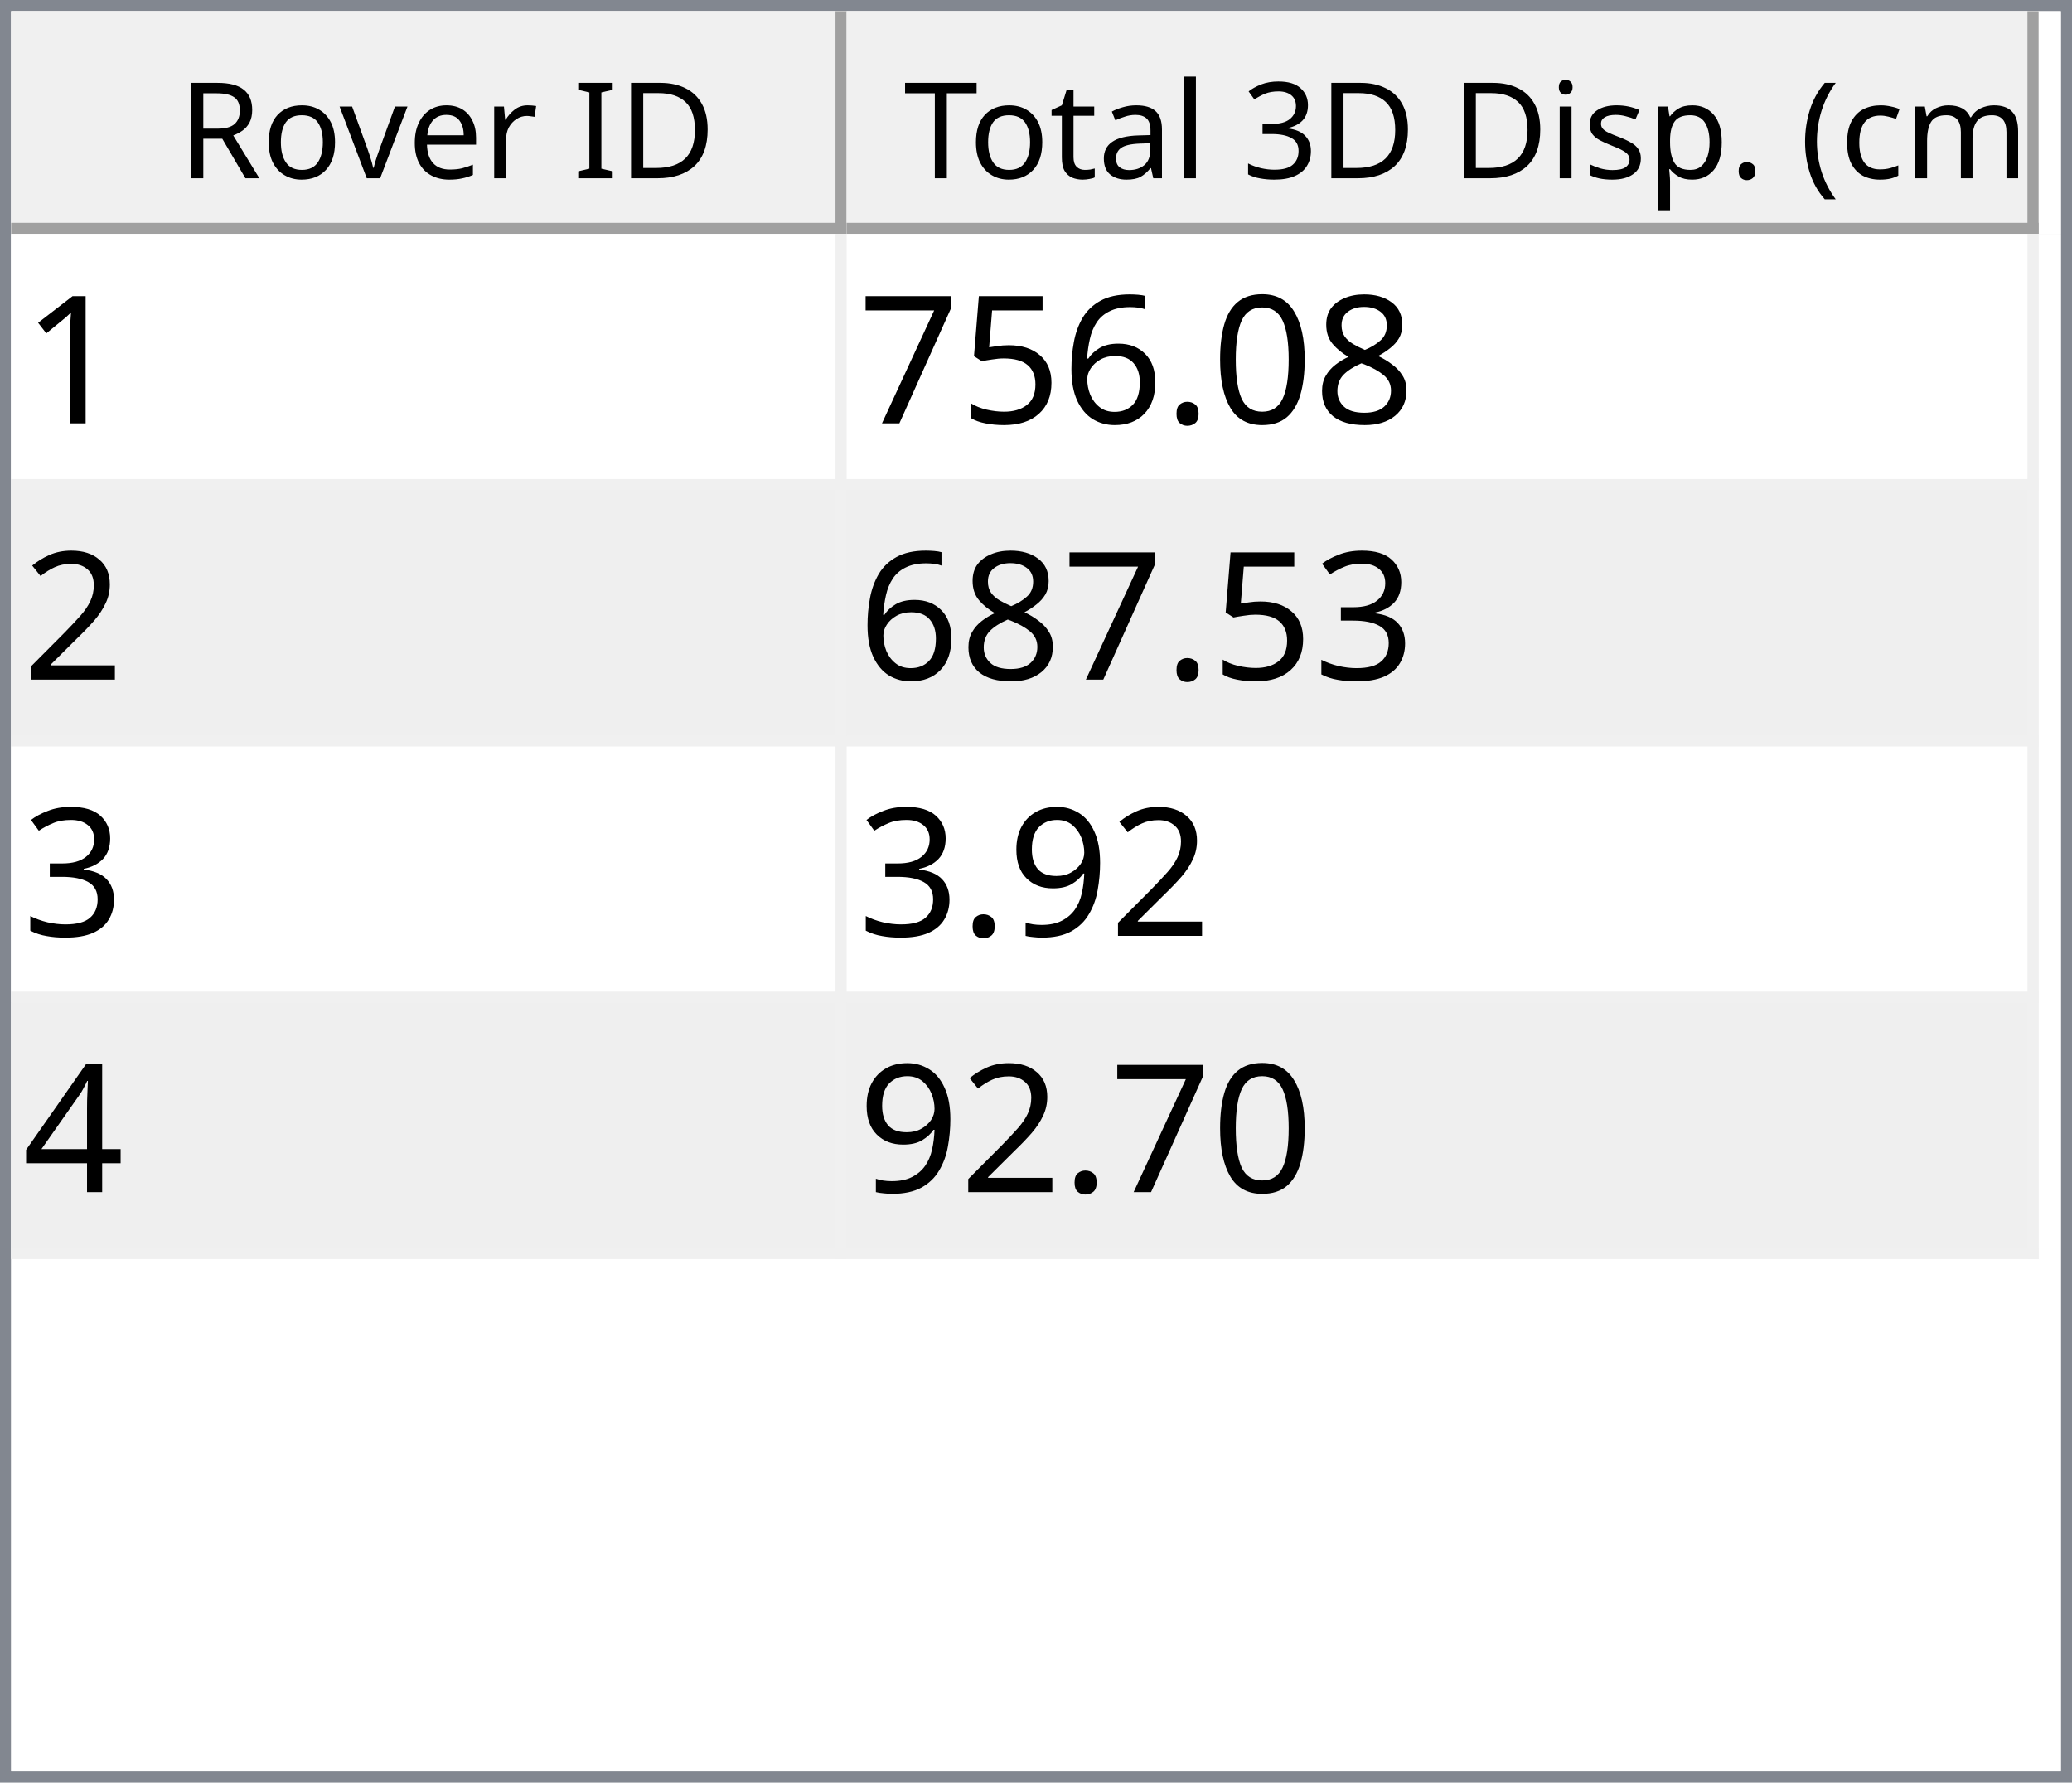
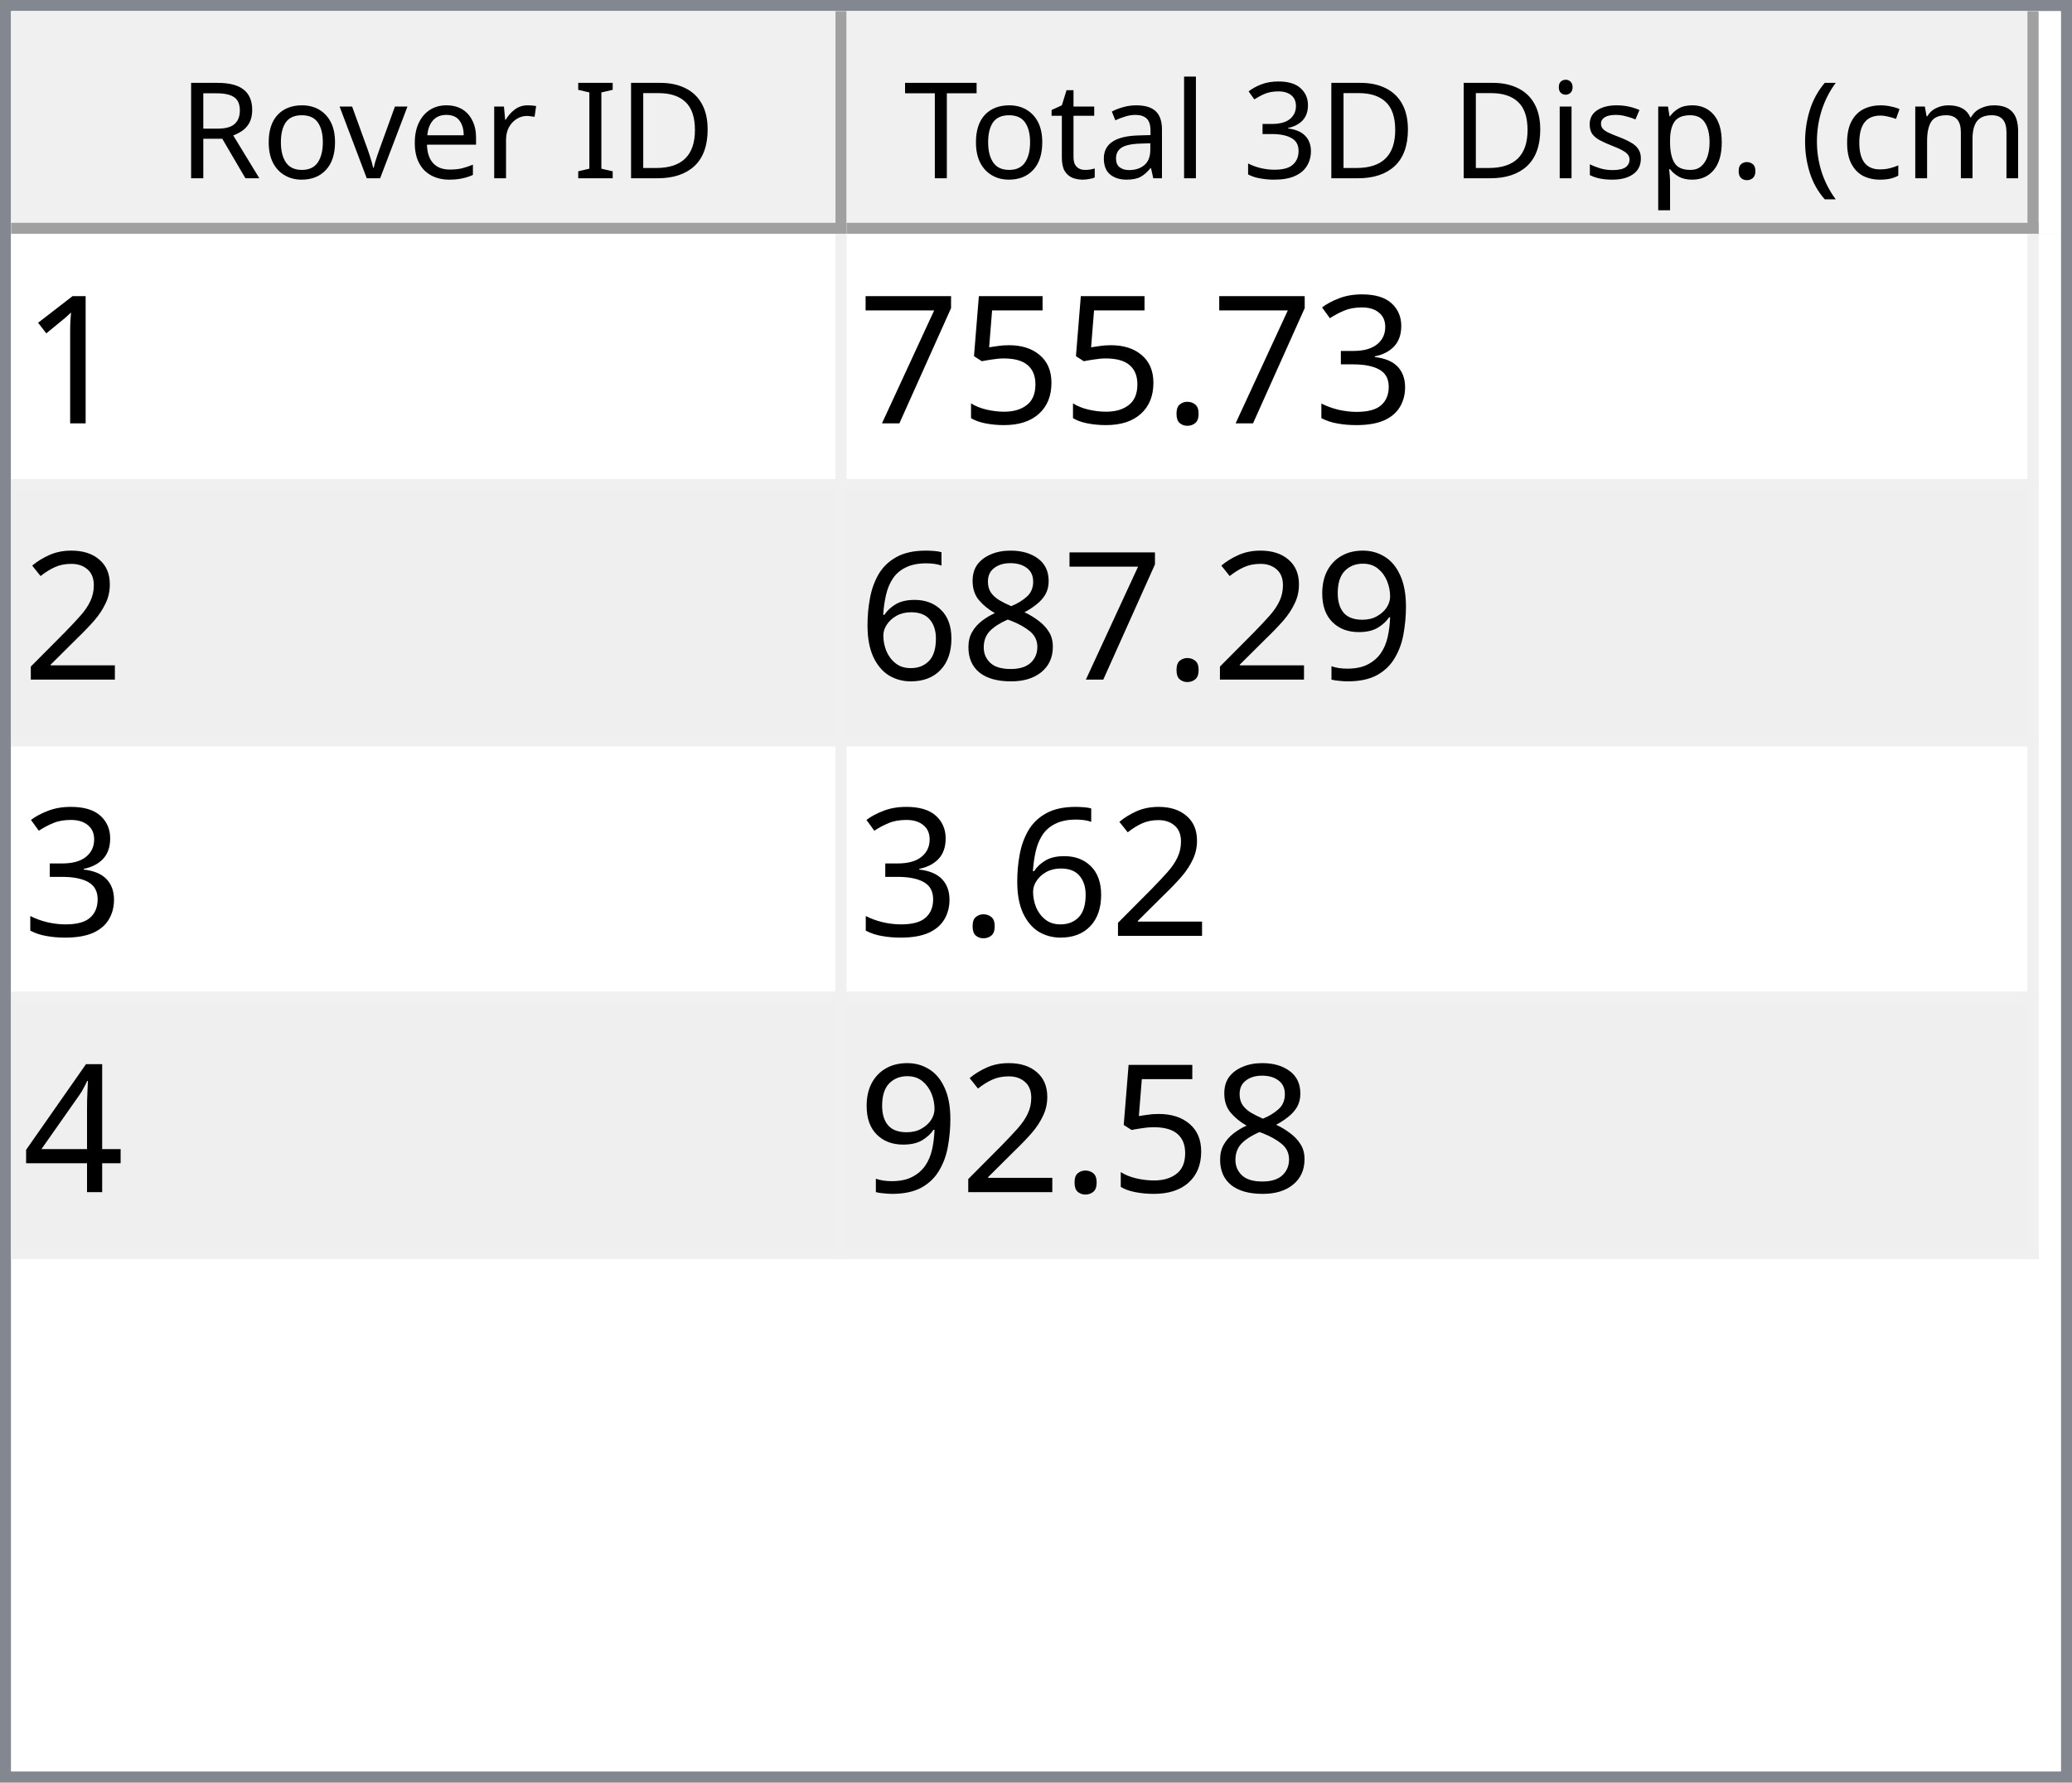
<svg xmlns="http://www.w3.org/2000/svg" style="fill-opacity:1; color-rendering:auto; color-interpolation:auto; text-rendering:auto; stroke:black; stroke-linecap:square; stroke-miterlimit:10; shape-rendering:auto; stroke-opacity:1; fill:black; stroke-dasharray:none; font-weight:normal; stroke-width:1; font-family:'Dialog'; font-style:normal; stroke-linejoin:miter; font-size:12px; stroke-dashoffset:0; image-rendering:auto;" width="186" height="160">
  <defs id="genericDefs" />
  <g>
    <defs id="defs1">
      <clipPath clipPathUnits="userSpaceOnUse" id="clipPath1">
        <path d="M0 0 L186 0 L186 160 L0 160 L0 0 Z" />
      </clipPath>
      <clipPath clipPathUnits="userSpaceOnUse" id="clipPath2">
        <path d="M0 0 L0 160 L186 160 L186 0 Z" />
      </clipPath>
      <clipPath clipPathUnits="userSpaceOnUse" id="clipPath3">
        <path d="M0 0 L0 20 L184 20 L184 0 Z" />
      </clipPath>
      <clipPath clipPathUnits="userSpaceOnUse" id="clipPath4">
        <path d="M0 0 L0 20 L75 20 L75 0 Z" />
      </clipPath>
      <clipPath clipPathUnits="userSpaceOnUse" id="clipPath5">
        <path d="M1 1 L1 19 L74 19 L74 1 Z" />
      </clipPath>
      <clipPath clipPathUnits="userSpaceOnUse" id="clipPath6">
        <path d="M0 0 L0 18 L73 18 L73 0 Z" />
      </clipPath>
      <clipPath clipPathUnits="userSpaceOnUse" id="clipPath7">
        <path d="M-0.5 -0.5 L-0.5 19.5 L74.5 19.5 L74.5 -0.5 Z" />
      </clipPath>
      <clipPath clipPathUnits="userSpaceOnUse" id="clipPath8">
        <path d="M0 0 L0 20 L107 20 L107 0 Z" />
      </clipPath>
      <clipPath clipPathUnits="userSpaceOnUse" id="clipPath9">
        <path d="M1 1 L1 19 L106 19 L106 1 Z" />
      </clipPath>
      <clipPath clipPathUnits="userSpaceOnUse" id="clipPath10">
        <path d="M0 0 L0 18 L105 18 L105 0 Z" />
      </clipPath>
      <clipPath clipPathUnits="userSpaceOnUse" id="clipPath11">
        <path d="M-0.5 -0.5 L-0.5 19.5 L106.5 19.5 L106.5 -0.5 Z" />
      </clipPath>
      <clipPath clipPathUnits="userSpaceOnUse" id="clipPath12">
        <path d="M0 0 L0 138 L184 138 L184 0 Z" />
      </clipPath>
      <clipPath clipPathUnits="userSpaceOnUse" id="clipPath13">
        <path d="M0 0 L0 92 L182 92 L182 0 Z" />
      </clipPath>
      <clipPath clipPathUnits="userSpaceOnUse" id="clipPath14">
        <path d="M-0.5 -0.5 L-0.5 91.5 L181.5 91.5 L181.5 -0.5 Z" />
      </clipPath>
      <clipPath clipPathUnits="userSpaceOnUse" id="clipPath15">
        <path d="M0 0 L0 22 L74 22 L74 0 Z" />
      </clipPath>
      <clipPath clipPathUnits="userSpaceOnUse" id="clipPath16">
        <path d="M0 0 L0 22 L106 22 L106 0 Z" />
      </clipPath>
      <font horiz-adv-x="64.551" id="font1">
        <font-face ascent="107.91" descent="25.098" units-per-em="100" style="font-style:normal; font-family:Segoe UI; font-weight:normal;" />
        <missing-glyph horiz-adv-x="64.551" d="M8.109 0 L8.109 68.266 L56.453 68.266 L56.453 0 L8.109 0 ZM15.328 7.234 L49.219 7.234 L49.219 61.031 L15.328 61.031 L15.328 7.234 Z" />
        <glyph unicode="D" horiz-adv-x="70.117" d="M9.188 0 L9.188 70.016 L28.516 70.016 Q65.531 70.016 65.531 35.891 Q65.531 19.672 55.25 9.836 Q44.969 0 27.734 0 L9.188 0 ZM17.391 62.594 L17.391 7.422 L27.828 7.422 Q41.609 7.422 49.273 14.797 Q56.938 22.172 56.938 35.688 Q56.938 62.594 28.328 62.594 L17.391 62.594 Z" />
        <glyph unicode="I" horiz-adv-x="26.611" d="M17.391 0 L9.188 0 L9.188 70.016 L17.391 70.016 L17.391 0 Z" />
        <glyph unicode=" " horiz-adv-x="27.393" d="" />
        <glyph unicode="r" horiz-adv-x="34.766" d="M34.188 41.891 Q32.078 43.5 28.125 43.5 Q23 43.5 19.555 38.672 Q16.109 33.844 16.109 25.484 L16.109 0 L8.109 0 L8.109 50 L16.109 50 L16.109 39.703 L16.312 39.703 Q18.016 44.969 21.531 47.922 Q25.047 50.875 29.391 50.875 Q32.516 50.875 34.188 50.203 L34.188 41.891 Z" />
        <glyph unicode="e" horiz-adv-x="52.295" d="M48.297 23 L12.984 23 Q13.188 14.656 17.484 10.109 Q21.781 5.562 29.297 5.562 Q37.75 5.562 44.828 11.141 L44.828 3.609 Q38.234 -1.172 27.391 -1.172 Q16.797 -1.172 10.742 5.641 Q4.688 12.453 4.688 24.812 Q4.688 36.469 11.305 43.82 Q17.922 51.172 27.734 51.172 Q37.547 51.172 42.922 44.828 Q48.297 38.484 48.297 27.203 L48.297 23 ZM40.094 29.781 Q40.047 36.719 36.75 40.578 Q33.453 44.438 27.594 44.438 Q21.922 44.438 17.969 40.383 Q14.016 36.328 13.094 29.781 L40.094 29.781 Z" />
        <glyph unicode="v" horiz-adv-x="47.9" d="M47.406 50 L27.484 0 L19.625 0 L0.688 50 L9.469 50 L22.172 13.672 Q23.578 9.672 23.922 6.688 L24.125 6.688 Q24.609 10.453 25.688 13.484 L38.969 50 L47.406 50 Z" />
        <glyph unicode="o" horiz-adv-x="58.594" d="M29 -1.172 Q17.922 -1.172 11.305 5.836 Q4.688 12.844 4.688 24.422 Q4.688 37.016 11.57 44.094 Q18.453 51.172 30.172 51.172 Q41.359 51.172 47.633 44.289 Q53.906 37.406 53.906 25.203 Q53.906 13.234 47.141 6.031 Q40.375 -1.172 29 -1.172 ZM29.594 44.438 Q21.875 44.438 17.383 39.188 Q12.891 33.938 12.891 24.703 Q12.891 15.828 17.43 10.695 Q21.969 5.562 29.594 5.562 Q37.359 5.562 41.531 10.594 Q45.703 15.625 45.703 24.906 Q45.703 34.281 41.531 39.359 Q37.359 44.438 29.594 44.438 Z" />
        <glyph unicode="R" horiz-adv-x="59.814" d="M59.375 0 L49.609 0 L37.891 19.625 Q36.281 22.359 34.766 24.289 Q33.25 26.219 31.664 27.438 Q30.078 28.656 28.25 29.219 Q26.422 29.781 24.125 29.781 L17.391 29.781 L17.391 0 L9.188 0 L9.188 70.016 L30.078 70.016 Q34.672 70.016 38.555 68.867 Q42.438 67.719 45.289 65.375 Q48.141 63.031 49.758 59.547 Q51.375 56.062 51.375 51.375 Q51.375 47.703 50.273 44.656 Q49.172 41.609 47.148 39.211 Q45.125 36.812 42.266 35.133 Q39.406 33.453 35.844 32.516 L35.844 32.328 Q37.594 31.547 38.891 30.547 Q40.188 29.547 41.359 28.18 Q42.531 26.812 43.68 25.078 Q44.828 23.344 46.234 21.047 L59.375 0 ZM17.391 62.594 L17.391 37.203 L28.516 37.203 Q31.594 37.203 34.203 38.133 Q36.812 39.062 38.719 40.797 Q40.625 42.531 41.703 45.047 Q42.781 47.562 42.781 50.688 Q42.781 56.297 39.141 59.445 Q35.5 62.594 28.609 62.594 L17.391 62.594 Z" />
        <glyph unicode=")" horiz-adv-x="30.176" d="M8.297 -15.922 L1.172 -15.922 Q16.406 2.344 16.406 26.812 Q16.406 51.469 1.078 70.016 L8.297 70.016 Q23.531 52.156 23.531 26.703 Q23.531 1.375 8.297 -15.922 Z" />
        <glyph unicode="m" horiz-adv-x="86.133" d="M79.109 0 L71.094 0 L71.094 28.719 Q71.094 37.016 68.531 40.727 Q65.969 44.438 59.906 44.438 Q54.781 44.438 51.195 39.75 Q47.609 35.062 47.609 28.516 L47.609 0 L39.594 0 L39.594 29.688 Q39.594 44.438 28.219 44.438 Q22.953 44.438 19.531 40.016 Q16.109 35.594 16.109 28.516 L16.109 0 L8.109 0 L8.109 50 L16.109 50 L16.109 42.094 L16.312 42.094 Q21.625 51.172 31.844 51.172 Q36.969 51.172 40.773 48.312 Q44.578 45.453 46 40.828 Q51.562 51.172 62.594 51.172 Q79.109 51.172 79.109 30.812 L79.109 0 Z" />
        <glyph unicode="c" horiz-adv-x="46.191" d="M42.188 2.297 Q36.422 -1.172 28.516 -1.172 Q17.828 -1.172 11.258 5.789 Q4.688 12.75 4.688 23.828 Q4.688 36.188 11.766 43.68 Q18.844 51.172 30.672 51.172 Q37.25 51.172 42.281 48.734 L42.281 40.531 Q36.719 44.438 30.375 44.438 Q22.703 44.438 17.797 38.945 Q12.891 33.453 12.891 24.516 Q12.891 15.719 17.508 10.641 Q22.125 5.562 29.891 5.562 Q36.422 5.562 42.188 9.906 L42.188 2.297 Z" />
        <glyph unicode="(" horiz-adv-x="30.176" d="M29.109 -15.922 L21.969 -15.922 Q6.844 1.375 6.844 26.703 Q6.844 52.156 21.969 70.016 L29.203 70.016 Q13.875 51.469 13.875 26.812 Q13.875 2.344 29.109 -15.922 Z" />
        <glyph unicode="." horiz-adv-x="21.68" d="M10.891 -1.078 Q8.641 -1.078 7.055 0.539 Q5.469 2.156 5.469 4.391 Q5.469 6.641 7.055 8.273 Q8.641 9.906 10.891 9.906 Q13.188 9.906 14.797 8.273 Q16.406 6.641 16.406 4.391 Q16.406 2.156 14.797 0.539 Q13.188 -1.078 10.891 -1.078 Z" />
        <glyph unicode="p" horiz-adv-x="58.789" d="M16.312 7.234 L16.109 7.234 L16.109 -23 L8.109 -23 L8.109 50 L16.109 50 L16.109 41.219 L16.312 41.219 Q22.219 51.172 33.594 51.172 Q43.266 51.172 48.688 44.461 Q54.109 37.75 54.109 26.469 Q54.109 13.922 48 6.375 Q41.891 -1.172 31.297 -1.172 Q21.578 -1.172 16.312 7.234 ZM16.109 27.391 L16.109 20.406 Q16.109 14.203 20.141 9.883 Q24.172 5.562 30.375 5.562 Q37.641 5.562 41.773 11.133 Q45.906 16.703 45.906 26.609 Q45.906 34.969 42.047 39.703 Q38.188 44.438 31.594 44.438 Q24.609 44.438 20.359 39.578 Q16.109 34.719 16.109 27.391 Z" />
        <glyph unicode="s" horiz-adv-x="42.432" d="M5.078 1.812 L5.078 10.406 Q11.625 5.562 19.484 5.562 Q30.031 5.562 30.031 12.594 Q30.031 14.594 29.125 15.992 Q28.219 17.391 26.68 18.461 Q25.141 19.531 23.07 20.383 Q21 21.234 18.609 22.172 Q15.281 23.484 12.766 24.828 Q10.25 26.172 8.57 27.859 Q6.891 29.547 6.031 31.695 Q5.172 33.844 5.172 36.719 Q5.172 40.234 6.789 42.945 Q8.406 45.656 11.086 47.484 Q13.766 49.312 17.211 50.242 Q20.656 51.172 24.312 51.172 Q30.812 51.172 35.938 48.922 L35.938 40.828 Q30.422 44.438 23.25 44.438 Q21 44.438 19.195 43.922 Q17.391 43.406 16.094 42.477 Q14.797 41.547 14.086 40.258 Q13.375 38.969 13.375 37.406 Q13.375 35.453 14.086 34.133 Q14.797 32.812 16.164 31.789 Q17.531 30.766 19.484 29.938 Q21.438 29.109 23.922 28.125 Q27.25 26.859 29.883 25.516 Q32.516 24.172 34.375 22.484 Q36.234 20.797 37.234 18.602 Q38.234 16.406 38.234 13.375 Q38.234 9.672 36.602 6.938 Q34.969 4.203 32.234 2.398 Q29.5 0.594 25.93 -0.289 Q22.359 -1.172 18.453 -1.172 Q10.75 -1.172 5.078 1.812 Z" />
        <glyph unicode="i" horiz-adv-x="24.219" d="M12.203 62.703 Q10.062 62.703 8.547 64.164 Q7.031 65.625 7.031 67.875 Q7.031 70.125 8.547 71.609 Q10.062 73.094 12.203 73.094 Q14.406 73.094 15.945 71.609 Q17.484 70.125 17.484 67.875 Q17.484 65.719 15.945 64.211 Q14.406 62.703 12.203 62.703 ZM16.109 0 L8.109 0 L8.109 50 L16.109 50 L16.109 0 Z" />
        <glyph unicode="3" horiz-adv-x="53.906" d="M46.531 19.828 Q46.531 15.094 44.75 11.211 Q42.969 7.328 39.719 4.57 Q36.469 1.812 31.93 0.297 Q27.391 -1.219 21.922 -1.219 Q11.922 -1.219 6 2.594 L6 11.188 Q13.094 5.609 22.219 5.609 Q25.875 5.609 28.828 6.539 Q31.781 7.469 33.906 9.227 Q36.031 10.984 37.18 13.477 Q38.328 15.969 38.328 19.094 Q38.328 32.812 18.797 32.812 L12.984 32.812 L12.984 39.594 L18.5 39.594 Q35.797 39.594 35.797 52.484 Q35.797 64.406 22.609 64.406 Q15.188 64.406 8.688 59.422 L8.688 67.188 Q15.375 71.188 24.609 71.188 Q29 71.188 32.57 69.969 Q36.141 68.75 38.68 66.555 Q41.219 64.359 42.609 61.281 Q44 58.203 44 54.5 Q44 40.672 30.031 36.719 L30.031 36.531 Q33.594 36.141 36.625 34.797 Q39.656 33.453 41.852 31.305 Q44.047 29.156 45.289 26.25 Q46.531 23.344 46.531 19.828 Z" />
        <glyph unicode="l" horiz-adv-x="24.219" d="M16.109 0 L8.109 0 L8.109 74.031 L16.109 74.031 L16.109 0 Z" />
        <glyph unicode="a" horiz-adv-x="50.879" d="M43.891 0 L35.891 0 L35.891 7.812 L35.688 7.812 Q30.469 -1.172 20.312 -1.172 Q12.844 -1.172 8.617 2.781 Q4.391 6.734 4.391 13.281 Q4.391 27.297 20.906 29.594 L35.891 31.688 Q35.891 44.438 25.594 44.438 Q16.547 44.438 9.281 38.281 L9.281 46.484 Q16.656 51.172 26.266 51.172 Q43.891 51.172 43.891 32.516 L43.891 0 ZM35.891 25.297 L23.828 23.641 Q18.266 22.859 15.43 20.875 Q12.594 18.891 12.594 13.875 Q12.594 10.203 15.211 7.883 Q17.828 5.562 22.172 5.562 Q28.125 5.562 32.008 9.742 Q35.891 13.922 35.891 20.312 L35.891 25.297 Z" />
        <glyph unicode="t" horiz-adv-x="33.887" d="M31.297 0.484 Q28.469 -1.078 23.828 -1.078 Q10.688 -1.078 10.688 13.578 L10.688 43.172 L2.094 43.172 L2.094 50 L10.688 50 L10.688 62.203 L18.703 64.797 L18.703 50 L31.297 50 L31.297 43.172 L18.703 43.172 L18.703 14.984 Q18.703 9.969 20.414 7.82 Q22.125 5.672 26.078 5.672 Q29.109 5.672 31.297 7.328 L31.297 0.484 Z" />
        <glyph unicode="T" horiz-adv-x="52.393" d="M50.594 62.594 L30.375 62.594 L30.375 0 L22.172 0 L22.172 62.594 L2 62.594 L2 70.016 L50.594 70.016 L50.594 62.594 Z" />
      </font>
      <font horiz-adv-x="75.0" id="font2">
        <font-face ascent="100.537" descent="21.973" units-per-em="100" style="font-style:normal; font-family:sans-serif; font-weight:normal;" />
        <missing-glyph horiz-adv-x="75.0" d="M12.5 0 L12.5 62.5 L62.5 62.5 L62.5 0 L12.5 0 ZM14.062 1.562 L60.938 1.562 L60.938 60.938 L14.062 60.938 L14.062 1.562 Z" />
        <glyph unicode="1" horiz-adv-x="55.615" d="M37.25 0 L28.469 0 L28.469 56 Q25.297 52.984 20.141 49.953 Q14.984 46.922 10.891 45.406 L10.891 53.906 Q18.266 57.375 23.781 62.305 Q29.297 67.234 31.594 71.875 L37.25 71.875 L37.25 0 Z" />
-         <glyph unicode="8" horiz-adv-x="55.615" d="M17.672 38.812 Q12.203 40.828 9.57 44.539 Q6.938 48.25 6.938 53.422 Q6.938 61.234 12.555 66.555 Q18.172 71.875 27.484 71.875 Q36.859 71.875 42.578 66.43 Q48.297 60.984 48.297 53.172 Q48.297 48.188 45.68 44.508 Q43.062 40.828 37.75 38.812 Q44.344 36.672 47.781 31.883 Q51.219 27.094 51.219 20.453 Q51.219 11.281 44.727 5.031 Q38.234 -1.219 27.641 -1.219 Q17.047 -1.219 10.547 5.055 Q4.047 11.328 4.047 20.703 Q4.047 27.688 7.594 32.398 Q11.141 37.109 17.672 38.812 ZM15.922 53.719 Q15.922 48.641 19.195 45.414 Q22.469 42.188 27.688 42.188 Q32.766 42.188 36.016 45.383 Q39.266 48.578 39.266 53.219 Q39.266 58.062 35.914 61.359 Q32.562 64.656 27.594 64.656 Q22.562 64.656 19.242 61.43 Q15.922 58.203 15.922 53.719 ZM13.094 20.656 Q13.094 16.891 14.875 13.375 Q16.656 9.859 20.172 7.93 Q23.688 6 27.734 6 Q34.031 6 38.133 10.055 Q42.234 14.109 42.234 20.359 Q42.234 26.703 38.016 30.859 Q33.797 35.016 27.438 35.016 Q21.234 35.016 17.164 30.914 Q13.094 26.812 13.094 20.656 Z" />
-         <glyph unicode="0" horiz-adv-x="55.615" d="M4.156 35.297 Q4.156 48 6.766 55.742 Q9.375 63.484 14.523 67.68 Q19.672 71.875 27.484 71.875 Q33.25 71.875 37.594 69.555 Q41.938 67.234 44.773 62.867 Q47.609 58.5 49.219 52.227 Q50.828 45.953 50.828 35.297 Q50.828 22.703 48.242 14.969 Q45.656 7.234 40.508 3.008 Q35.359 -1.219 27.484 -1.219 Q17.141 -1.219 11.234 6.203 Q4.156 15.141 4.156 35.297 ZM13.188 35.297 Q13.188 17.672 17.312 11.836 Q21.438 6 27.484 6 Q33.547 6 37.672 11.859 Q41.797 17.719 41.797 35.297 Q41.797 52.984 37.672 58.789 Q33.547 64.594 27.391 64.594 Q21.344 64.594 17.719 59.469 Q13.188 52.938 13.188 35.297 Z" />
+         <glyph unicode="3" horiz-adv-x="55.615" d="M4.203 18.891 L12.984 20.062 Q14.5 12.594 18.141 9.297 Q21.781 6 27 6 Q33.203 6 37.477 10.297 Q41.75 14.594 41.75 20.953 Q41.75 27 37.797 30.93 Q33.844 34.859 27.734 34.859 Q25.25 34.859 21.531 33.891 L22.516 41.609 Q23.391 41.5 23.922 41.5 Q29.547 41.5 34.039 44.43 Q38.531 47.359 38.531 53.469 Q38.531 58.297 35.258 61.477 Q31.984 64.656 26.812 64.656 Q21.688 64.656 18.266 61.43 Q14.844 58.203 13.875 51.766 L5.078 53.328 Q6.688 62.156 12.398 67.016 Q18.109 71.875 26.609 71.875 Q32.469 71.875 37.398 69.359 Q42.328 66.844 44.945 62.5 Q47.562 58.156 47.562 53.266 Q47.562 48.641 45.07 44.828 Q42.578 41.016 37.703 38.766 Q44.047 37.312 47.562 32.695 Q51.078 28.078 51.078 21.141 Q51.078 11.766 44.242 5.25 Q37.406 -1.266 26.953 -1.266 Q17.531 -1.266 11.305 4.352 Q5.078 9.969 4.203 18.891 Z" />
        <glyph unicode="." horiz-adv-x="27.783" d="M9.078 0 L9.078 10.016 L19.094 10.016 L19.094 0 L9.078 0 Z" />
-         <glyph unicode="6" horiz-adv-x="55.615" d="M49.75 54.047 L41.016 53.375 Q39.844 58.547 37.703 60.891 Q34.125 64.656 28.906 64.656 Q24.703 64.656 21.531 62.312 Q17.391 59.281 14.992 53.469 Q12.594 47.656 12.5 36.922 Q15.672 41.75 20.266 44.094 Q24.859 46.438 29.891 46.438 Q38.672 46.438 44.852 39.969 Q51.031 33.5 51.031 23.25 Q51.031 16.5 48.125 10.719 Q45.219 4.938 40.141 1.859 Q35.062 -1.219 28.609 -1.219 Q17.625 -1.219 10.695 6.859 Q3.766 14.938 3.766 33.5 Q3.766 54.25 11.422 63.672 Q18.109 71.875 29.438 71.875 Q37.891 71.875 43.289 67.141 Q48.688 62.406 49.75 54.047 ZM13.875 23.188 Q13.875 18.656 15.797 14.508 Q17.719 10.359 21.188 8.18 Q24.656 6 28.469 6 Q34.031 6 38.039 10.492 Q42.047 14.984 42.047 22.703 Q42.047 30.125 38.086 34.398 Q34.125 38.672 28.125 38.672 Q22.172 38.672 18.023 34.398 Q13.875 30.125 13.875 23.188 Z" />
        <glyph unicode="5" horiz-adv-x="55.615" d="M4.156 18.75 L13.375 19.531 Q14.406 12.797 18.141 9.398 Q21.875 6 27.156 6 Q33.5 6 37.891 10.789 Q42.281 15.578 42.281 23.484 Q42.281 31 38.062 35.352 Q33.844 39.703 27 39.703 Q22.75 39.703 19.336 37.773 Q15.922 35.844 13.969 32.766 L5.719 33.844 L12.641 70.609 L48.25 70.609 L48.25 62.203 L19.672 62.203 L15.828 42.969 Q22.266 47.469 29.344 47.469 Q38.719 47.469 45.164 40.969 Q51.609 34.469 51.609 24.266 Q51.609 14.547 45.953 7.469 Q39.062 -1.219 27.156 -1.219 Q17.391 -1.219 11.211 4.25 Q5.031 9.719 4.156 18.75 Z" />
        <glyph unicode="7" horiz-adv-x="55.615" d="M4.734 62.203 L4.734 70.656 L51.078 70.656 L51.078 63.812 Q44.234 56.547 37.523 44.484 Q30.812 32.422 27.156 19.672 Q24.516 10.688 23.781 0 L14.75 0 Q14.891 8.453 18.062 20.414 Q21.234 32.375 27.172 43.484 Q33.109 54.594 39.797 62.203 L4.734 62.203 Z" />
        <glyph unicode="2" horiz-adv-x="55.615" d="M50.344 8.453 L50.344 0 L3.031 0 Q2.938 3.172 4.047 6.109 Q5.859 10.938 9.836 15.625 Q13.812 20.312 21.344 26.469 Q33.016 36.031 37.117 41.625 Q41.219 47.219 41.219 52.203 Q41.219 57.422 37.477 61.008 Q33.734 64.594 27.734 64.594 Q21.391 64.594 17.578 60.789 Q13.766 56.984 13.719 50.25 L4.688 51.172 Q5.609 61.281 11.664 66.578 Q17.719 71.875 27.938 71.875 Q38.234 71.875 44.242 66.164 Q50.25 60.453 50.25 52 Q50.25 47.703 48.492 43.555 Q46.734 39.406 42.656 34.812 Q38.578 30.219 29.109 22.219 Q21.188 15.578 18.945 13.211 Q16.703 10.844 15.234 8.453 L50.344 8.453 Z" />
-         <glyph unicode="3" horiz-adv-x="55.615" d="M4.203 18.891 L12.984 20.062 Q14.5 12.594 18.141 9.297 Q21.781 6 27 6 Q33.203 6 37.477 10.297 Q41.75 14.594 41.75 20.953 Q41.75 27 37.797 30.93 Q33.844 34.859 27.734 34.859 Q25.25 34.859 21.531 33.891 L22.516 41.609 Q23.391 41.5 23.922 41.5 Q29.547 41.5 34.039 44.43 Q38.531 47.359 38.531 53.469 Q38.531 58.297 35.258 61.477 Q31.984 64.656 26.812 64.656 Q21.688 64.656 18.266 61.43 Q14.844 58.203 13.875 51.766 L5.078 53.328 Q6.688 62.156 12.398 67.016 Q18.109 71.875 26.609 71.875 Q32.469 71.875 37.398 69.359 Q42.328 66.844 44.945 62.5 Q47.562 58.156 47.562 53.266 Q47.562 48.641 45.07 44.828 Q42.578 41.016 37.703 38.766 Q44.047 37.312 47.562 32.695 Q51.078 28.078 51.078 21.141 Q51.078 11.766 44.242 5.25 Q37.406 -1.266 26.953 -1.266 Q17.531 -1.266 11.305 4.352 Q5.078 9.969 4.203 18.891 Z" />
        <glyph unicode="9" horiz-adv-x="55.615" d="M5.469 16.547 L13.922 17.328 Q14.984 11.375 18.016 8.688 Q21.047 6 25.781 6 Q29.828 6 32.883 7.859 Q35.938 9.719 37.891 12.82 Q39.844 15.922 41.164 21.195 Q42.484 26.469 42.484 31.938 Q42.484 32.516 42.438 33.688 Q39.797 29.5 35.234 26.883 Q30.672 24.266 25.344 24.266 Q16.453 24.266 10.305 30.711 Q4.156 37.156 4.156 47.703 Q4.156 58.594 10.578 65.234 Q17 71.875 26.656 71.875 Q33.641 71.875 39.43 68.117 Q45.219 64.359 48.219 57.398 Q51.219 50.438 51.219 37.25 Q51.219 23.531 48.242 15.406 Q45.266 7.281 39.383 3.031 Q33.5 -1.219 25.594 -1.219 Q17.188 -1.219 11.867 3.445 Q6.547 8.109 5.469 16.547 ZM41.453 48.141 Q41.453 55.719 37.43 60.156 Q33.406 64.594 27.734 64.594 Q21.875 64.594 17.531 59.812 Q13.188 55.031 13.188 47.406 Q13.188 40.578 17.312 36.305 Q21.438 32.031 27.484 32.031 Q33.594 32.031 37.523 36.305 Q41.453 40.578 41.453 48.141 Z" />
+         <glyph unicode="8" horiz-adv-x="55.615" d="M17.672 38.812 Q12.203 40.828 9.57 44.539 Q6.938 48.25 6.938 53.422 Q6.938 61.234 12.555 66.555 Q18.172 71.875 27.484 71.875 Q36.859 71.875 42.578 66.43 Q48.297 60.984 48.297 53.172 Q48.297 48.188 45.68 44.508 Q43.062 40.828 37.75 38.812 Q44.344 36.672 47.781 31.883 Q51.219 27.094 51.219 20.453 Q51.219 11.281 44.727 5.031 Q38.234 -1.219 27.641 -1.219 Q17.047 -1.219 10.547 5.055 Q4.047 11.328 4.047 20.703 Q4.047 27.688 7.594 32.398 Q11.141 37.109 17.672 38.812 ZM15.922 53.719 Q15.922 48.641 19.195 45.414 Q22.469 42.188 27.688 42.188 Q32.766 42.188 36.016 45.383 Q39.266 48.578 39.266 53.219 Q39.266 58.062 35.914 61.359 Q32.562 64.656 27.594 64.656 Q22.562 64.656 19.242 61.43 Q15.922 58.203 15.922 53.719 ZM13.094 20.656 Q13.094 16.891 14.875 13.375 Q16.656 9.859 20.172 7.93 Q23.688 6 27.734 6 Q34.031 6 38.133 10.055 Q42.234 14.109 42.234 20.359 Q42.234 26.703 38.016 30.859 Q33.797 35.016 27.438 35.016 Q21.234 35.016 17.164 30.914 Q13.094 26.812 13.094 20.656 Z" />
+         <glyph unicode="6" horiz-adv-x="55.615" d="M49.75 54.047 L41.016 53.375 Q39.844 58.547 37.703 60.891 Q34.125 64.656 28.906 64.656 Q24.703 64.656 21.531 62.312 Q17.391 59.281 14.992 53.469 Q12.594 47.656 12.5 36.922 Q15.672 41.75 20.266 44.094 Q24.859 46.438 29.891 46.438 Q38.672 46.438 44.852 39.969 Q51.031 33.5 51.031 23.25 Q51.031 16.5 48.125 10.719 Q45.219 4.938 40.141 1.859 Q35.062 -1.219 28.609 -1.219 Q17.625 -1.219 10.695 6.859 Q3.766 14.938 3.766 33.5 Q3.766 54.25 11.422 63.672 Q18.109 71.875 29.438 71.875 Q37.891 71.875 43.289 67.141 Q48.688 62.406 49.75 54.047 ZM13.875 23.188 Q13.875 18.656 15.797 14.508 Q17.719 10.359 21.188 8.18 Q24.656 6 28.469 6 Q34.031 6 38.039 10.492 Q42.047 14.984 42.047 22.703 Q42.047 30.125 38.086 34.398 Q34.125 38.672 28.125 38.672 Q22.172 38.672 18.023 34.398 Q13.875 30.125 13.875 23.188 Z" />
        <glyph unicode="4" horiz-adv-x="55.615" d="M32.328 0 L32.328 17.141 L1.266 17.141 L1.266 25.203 L33.938 71.578 L41.109 71.578 L41.109 25.203 L50.781 25.203 L50.781 17.141 L41.109 17.141 L41.109 0 L32.328 0 ZM32.328 25.203 L32.328 57.469 L9.906 25.203 L32.328 25.203 Z" />
      </font>
    </defs>
    <g style="fill:white; stroke:white;">
      <rect x="0" y="0" width="186" style="clip-path:url(#clipPath1); stroke:none;" height="160" />
    </g>
    <g style="fill:white; text-rendering:optimizeSpeed; color-rendering:optimizeSpeed; image-rendering:optimizeSpeed; shape-rendering:crispEdges; stroke:white; color-interpolation:sRGB;">
      <rect x="0" width="186" height="160" y="0" style="stroke:none;" />
      <path style="stroke:none;" d="M0 160 L186 160 L186 0 L0 0 Z" />
    </g>
    <g style="fill:rgb(240,240,240); font-family:'Segoe UI'; stroke:rgb(240,240,240);">
      <rect x="0" y="0" width="186" style="clip-path:url(#clipPath2); stroke:none;" height="160" />
    </g>
    <g style="fill:rgb(130,135,144); font-family:'Segoe UI'; stroke:rgb(130,135,144);">
      <path d="M0 0 L186 0 L186 160 L0 160 L0 0 ZM1 1 L185 1 L185 159 L1 159 L1 1 Z" style="fill-rule:evenodd; clip-path:url(#clipPath2); stroke:none;" />
    </g>
    <g style="fill:white; font-family:'Segoe UI'; stroke:white;" transform="translate(1,1)">
      <rect x="0" y="0" width="184" style="clip-path:url(#clipPath3); stroke:none;" height="20" />
    </g>
    <g style="fill:rgb(240,240,240); font-family:'Segoe UI'; stroke:rgb(240,240,240);" transform="translate(1,1)">
      <rect x="0" y="0" width="75" style="clip-path:url(#clipPath4); stroke:none;" height="20" />
    </g>
    <g style="font-family:'Segoe UI';" transform="translate(2,2)">
      <text x="14" xml:space="preserve" y="14" style="clip-path:url(#clipPath6); stroke:none;">Rover ID</text>
    </g>
    <g style="fill:rgb(160,160,160); font-family:'Segoe UI'; stroke:rgb(160,160,160); stroke-linejoin:bevel;" transform="translate(1.5,1.5)">
      <line x1="74" x2="74" y1="0" style="fill:none; clip-path:url(#clipPath7);" y2="19" />
    </g>
    <g style="fill:rgb(160,160,160); font-family:'Segoe UI'; stroke:rgb(160,160,160); stroke-linejoin:bevel;" transform="matrix(1,0,0,1,1,1) translate(0.5,0.5)">
      <line x1="0" x2="74" y1="19" style="fill:none; clip-path:url(#clipPath7);" y2="19" />
    </g>
    <g style="fill:rgb(240,240,240); font-family:'Segoe UI'; stroke:rgb(240,240,240);" transform="translate(76,1)">
      <rect x="0" y="0" width="107" style="clip-path:url(#clipPath8); stroke:none;" height="20" />
    </g>
    <g style="font-family:'Segoe UI';" transform="translate(77,2)">
      <text x="1" xml:space="preserve" y="14" style="clip-path:url(#clipPath10); stroke:none;"> Total 3D Disp. (cm)</text>
    </g>
    <g style="fill:rgb(160,160,160); font-family:'Segoe UI'; stroke:rgb(160,160,160); stroke-linejoin:bevel;" transform="translate(76.5,1.5)">
      <line x1="106" x2="106" y1="0" style="fill:none; clip-path:url(#clipPath11);" y2="19" />
    </g>
    <g style="fill:rgb(160,160,160); font-family:'Segoe UI'; stroke:rgb(160,160,160); stroke-linejoin:bevel;" transform="matrix(1,0,0,1,76,1) translate(0.5,0.5)">
      <line x1="0" x2="106" y1="19" style="fill:none; clip-path:url(#clipPath11);" y2="19" />
    </g>
    <g style="fill:white; font-family:'Segoe UI'; stroke:white;" transform="translate(1,21)">
      <rect x="0" y="0" width="184" style="clip-path:url(#clipPath12); stroke:none;" height="138" />
    </g>
    <g style="fill:rgb(240,240,240); font-size:16px; font-family:sans-serif; stroke:rgb(240,240,240);" transform="translate(1,21)">
      <rect x="0" y="0" width="182" style="clip-path:url(#clipPath13); stroke:none;" height="92" />
      <line transform="translate(0.5,0.5)" x1="0" x2="181" y1="22" style="clip-path:url(#clipPath14); fill:none; stroke-linejoin:bevel;" y2="22" />
    </g>
    <g transform="matrix(1,0,0,1,1,21) translate(0.5,0.5)" style="fill:rgb(240,240,240); font-size:16px; font-family:sans-serif; stroke:rgb(240,240,240); stroke-linejoin:bevel;">
      <line x1="0" x2="181" y1="45" style="fill:none; clip-path:url(#clipPath14);" y2="45" />
    </g>
    <g transform="matrix(1,0,0,1,1,21) translate(0.5,0.5)" style="fill:rgb(240,240,240); font-size:16px; font-family:sans-serif; stroke:rgb(240,240,240); stroke-linejoin:bevel;">
      <line x1="0" x2="181" y1="68" style="fill:none; clip-path:url(#clipPath14);" y2="68" />
    </g>
    <g transform="matrix(1,0,0,1,1,21) translate(0.5,0.5)" style="fill:rgb(240,240,240); font-size:16px; font-family:sans-serif; stroke:rgb(240,240,240); stroke-linejoin:bevel;">
      <line x1="0" x2="181" y1="91" style="fill:none; clip-path:url(#clipPath14);" y2="91" />
    </g>
    <g transform="matrix(1,0,0,1,1,21) translate(0.5,0.5)" style="fill:rgb(240,240,240); font-size:16px; font-family:sans-serif; stroke:rgb(240,240,240); stroke-linejoin:bevel;">
      <line x1="74" x2="74" y1="0" style="fill:none; clip-path:url(#clipPath14);" y2="91" />
    </g>
    <g transform="matrix(1,0,0,1,1,21) translate(0.5,0.5)" style="fill:rgb(240,240,240); font-size:16px; font-family:sans-serif; stroke:rgb(240,240,240); stroke-linejoin:bevel;">
      <line x1="181" x2="181" y1="0" style="fill:none; clip-path:url(#clipPath14);" y2="91" />
    </g>
    <g style="fill:white; font-size:16px; font-family:sans-serif; stroke:white;" transform="matrix(1,0,0,1,1,21)">
      <rect x="0" y="0" width="74" style="clip-path:url(#clipPath15); stroke:none;" height="22" />
      <text x="1" y="17" style="fill:black; clip-path:url(#clipPath15); stroke:none;" xml:space="preserve">1</text>
    </g>
    <g style="fill:white; font-size:16px; font-family:sans-serif; stroke:white;" transform="matrix(1,0,0,1,1,21) translate(75,0)">
      <rect x="0" y="0" width="106" style="clip-path:url(#clipPath16); stroke:none;" height="22" />
-       <text x="1" y="17" style="fill:black; clip-path:url(#clipPath16); stroke:none;" xml:space="preserve">756.08</text>
+       <text x="1" y="17" style="fill:black; clip-path:url(#clipPath16); stroke:none;" xml:space="preserve">755.73</text>
    </g>
    <g style="fill:rgb(239,239,239); font-size:16px; font-family:sans-serif; stroke:rgb(239,239,239);" transform="matrix(1,0,0,1,1,21) translate(0,23)">
      <rect x="0" y="0" width="74" style="clip-path:url(#clipPath15); stroke:none;" height="22" />
      <text x="1" y="17" style="fill:black; clip-path:url(#clipPath15); stroke:none;" xml:space="preserve">2</text>
    </g>
    <g style="fill:rgb(239,239,239); font-size:16px; font-family:sans-serif; stroke:rgb(239,239,239);" transform="matrix(1,0,0,1,1,21) translate(75,23)">
      <rect x="0" y="0" width="106" style="clip-path:url(#clipPath16); stroke:none;" height="22" />
-       <text x="1" y="17" style="fill:black; clip-path:url(#clipPath16); stroke:none;" xml:space="preserve">687.53</text>
+       <text x="1" y="17" style="fill:black; clip-path:url(#clipPath16); stroke:none;" xml:space="preserve">687.29</text>
    </g>
    <g style="fill:white; font-size:16px; font-family:sans-serif; stroke:white;" transform="matrix(1,0,0,1,1,21) translate(0,46)">
      <rect x="0" y="0" width="74" style="clip-path:url(#clipPath15); stroke:none;" height="22" />
      <text x="1" y="17" style="fill:black; clip-path:url(#clipPath15); stroke:none;" xml:space="preserve">3</text>
    </g>
    <g style="fill:white; font-size:16px; font-family:sans-serif; stroke:white;" transform="matrix(1,0,0,1,1,21) translate(75,46)">
      <rect x="0" y="0" width="106" style="clip-path:url(#clipPath16); stroke:none;" height="22" />
-       <text x="1" y="17" style="fill:black; clip-path:url(#clipPath16); stroke:none;" xml:space="preserve">3.92</text>
+       <text x="1" y="17" style="fill:black; clip-path:url(#clipPath16); stroke:none;" xml:space="preserve">3.62</text>
    </g>
    <g style="fill:rgb(239,239,239); font-size:16px; font-family:sans-serif; stroke:rgb(239,239,239);" transform="matrix(1,0,0,1,1,21) translate(0,69)">
      <rect x="0" y="0" width="74" style="clip-path:url(#clipPath15); stroke:none;" height="22" />
      <text x="1" y="17" style="fill:black; clip-path:url(#clipPath15); stroke:none;" xml:space="preserve">4</text>
    </g>
    <g style="fill:rgb(239,239,239); font-size:16px; font-family:sans-serif; stroke:rgb(239,239,239);" transform="matrix(1,0,0,1,1,21) translate(75,69)">
      <rect x="0" y="0" width="106" style="clip-path:url(#clipPath16); stroke:none;" height="22" />
-       <text x="1" y="17" style="fill:black; clip-path:url(#clipPath16); stroke:none;" xml:space="preserve">92.70</text>
+       <text x="1" y="17" style="fill:black; clip-path:url(#clipPath16); stroke:none;" xml:space="preserve">92.58</text>
    </g>
  </g>
</svg>
